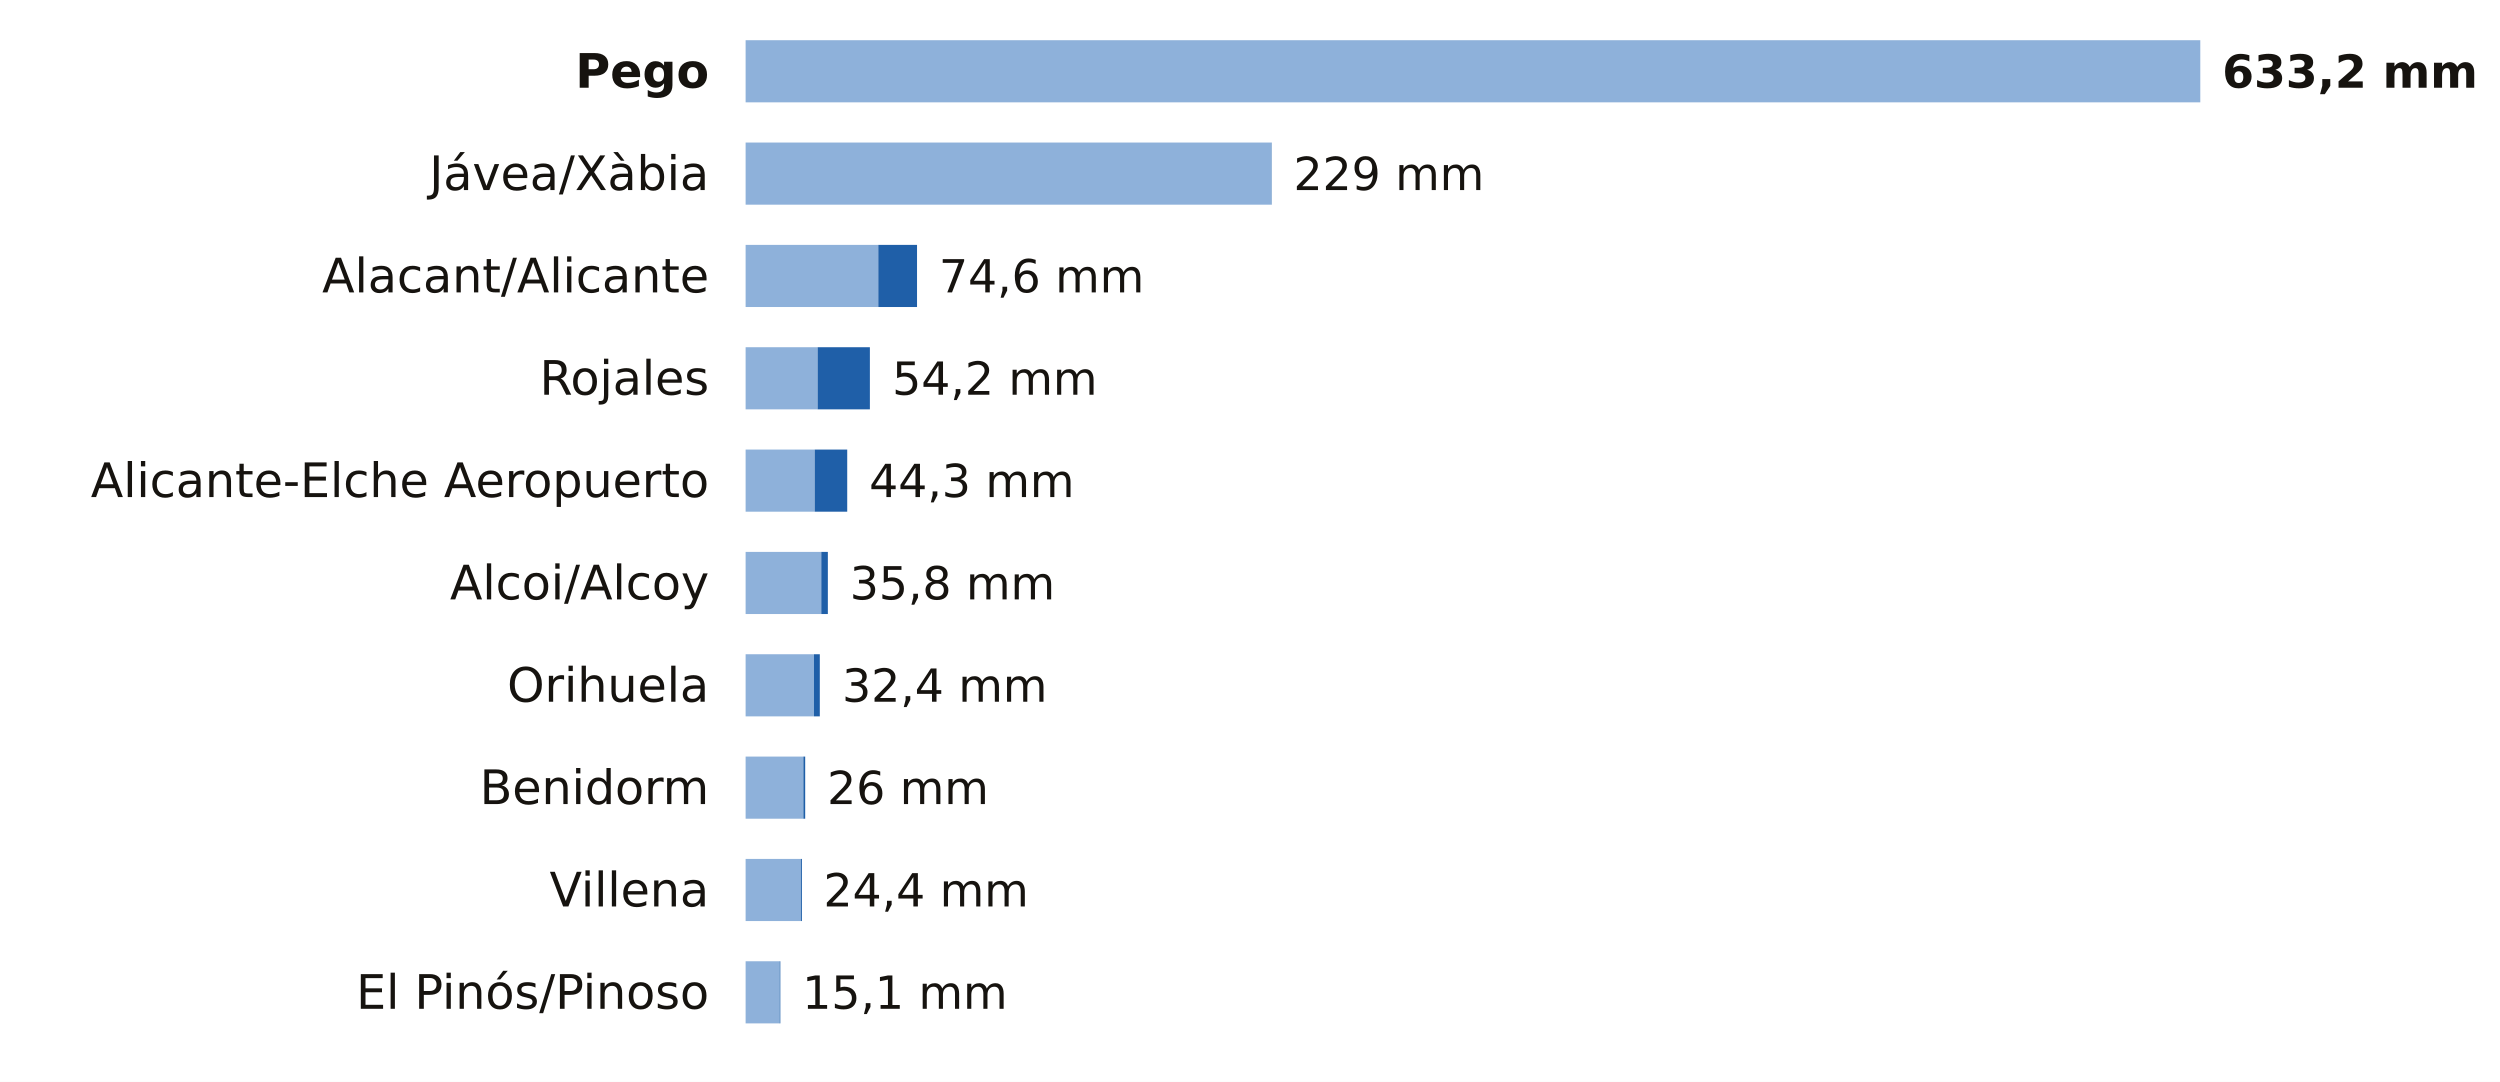
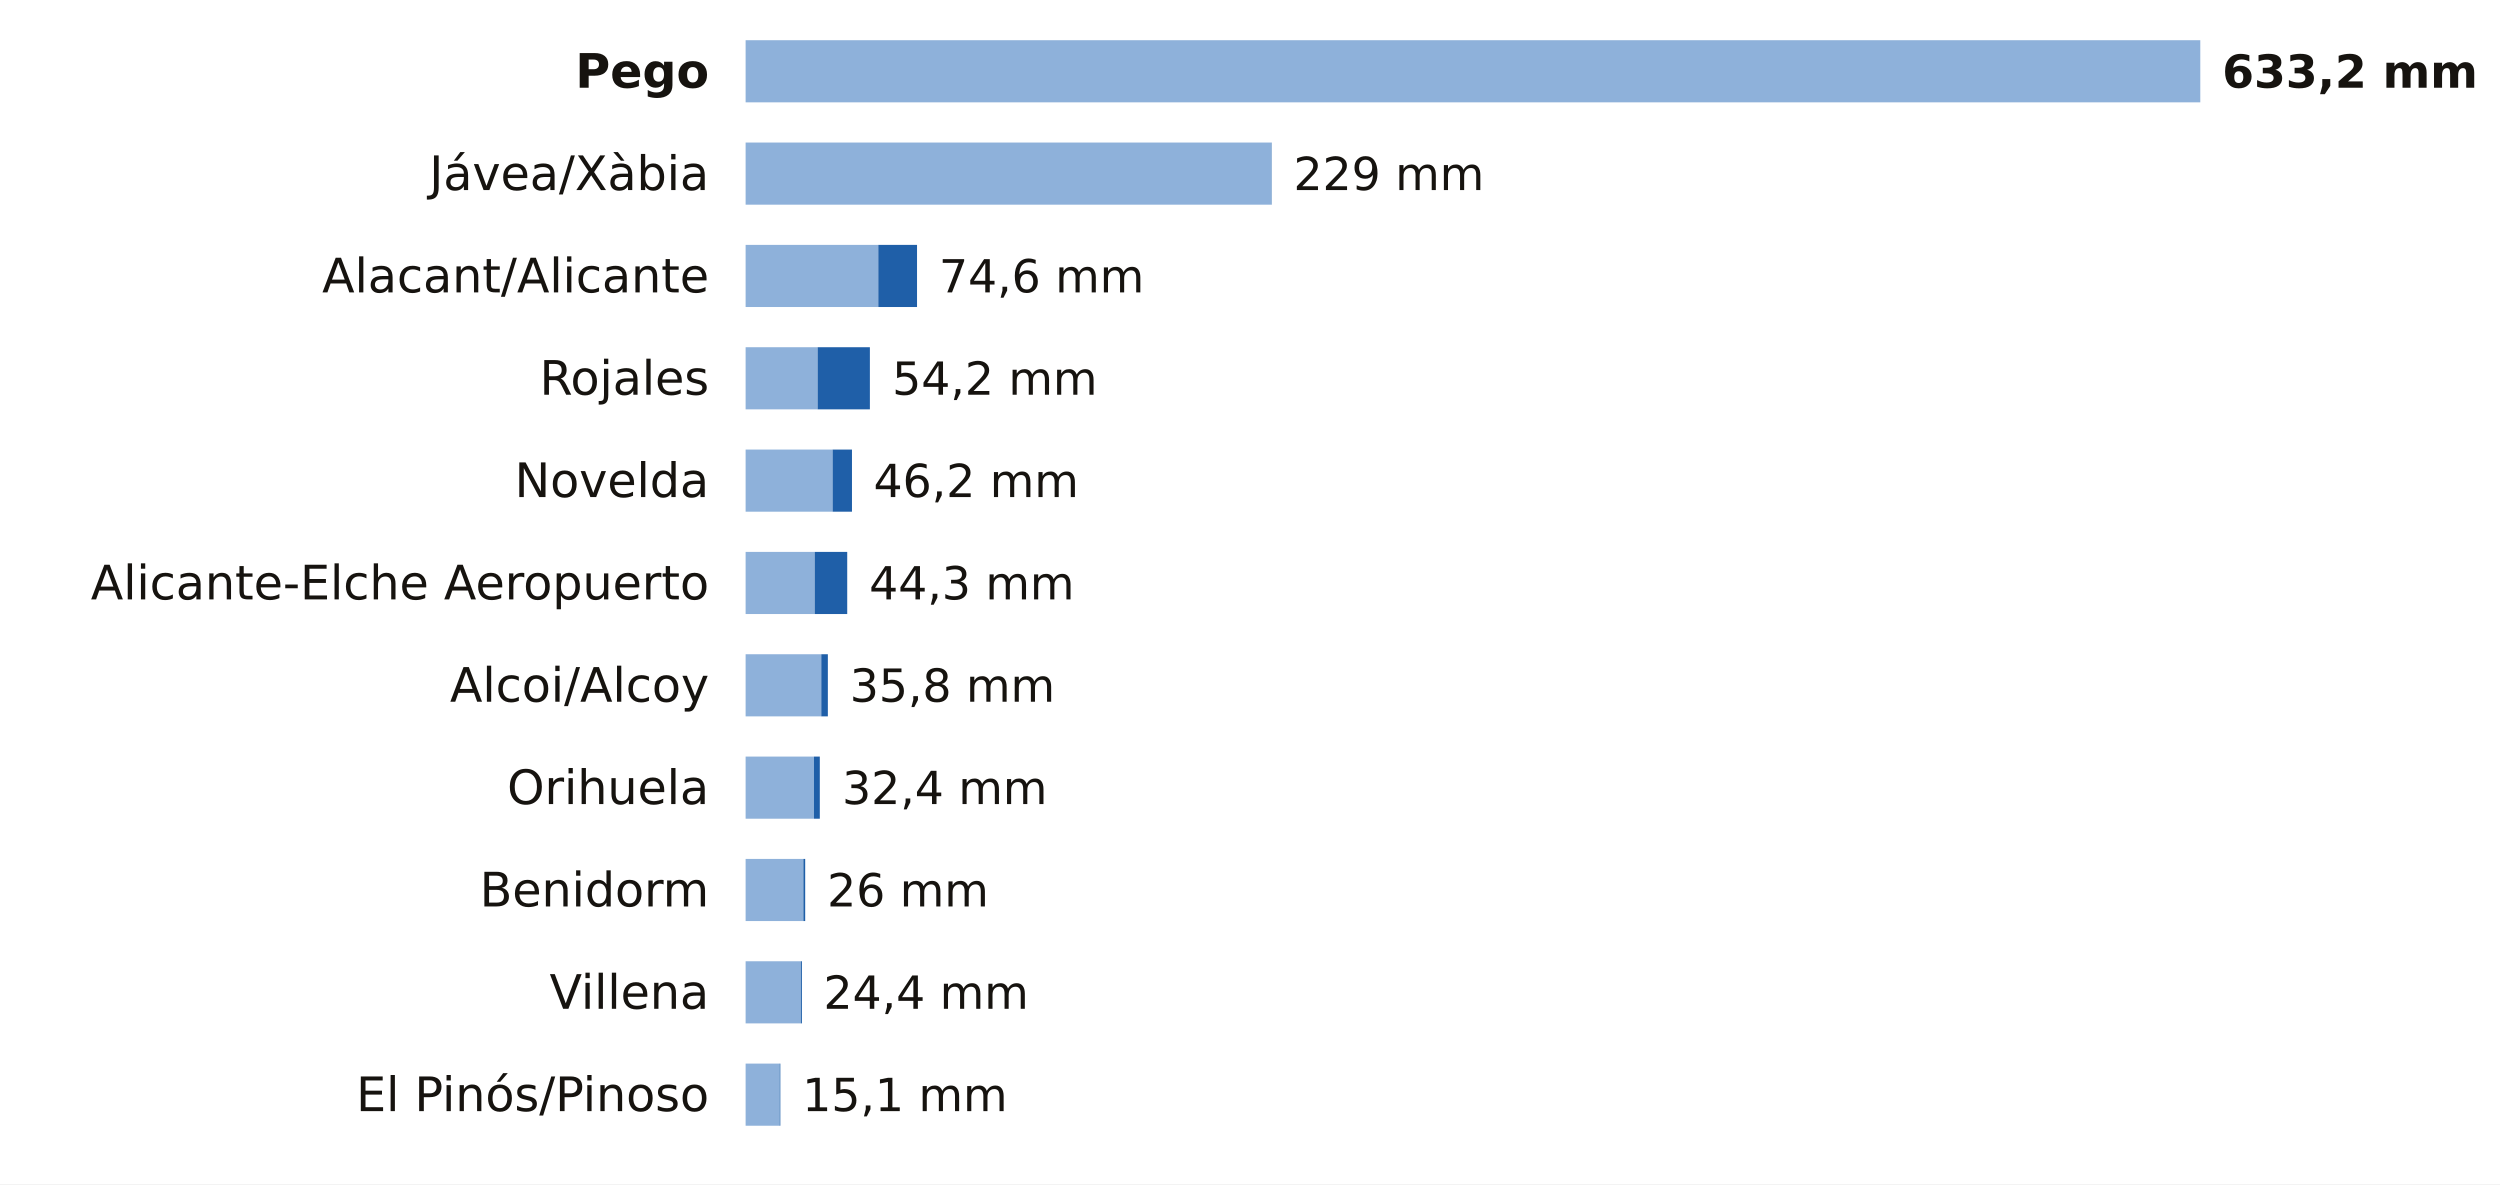
- <svg xmlns="http://www.w3.org/2000/svg" viewBox="0 0 684 296" width="684" height="296" role="img" aria-label="La lluvia de los últimos 7 días en las estaciones de AEMET de Alicante">
-   <rect width="684" height="296" fill="#FFFFFF" />
+ <svg xmlns="http://www.w3.org/2000/svg" viewBox="0 0 684 324" width="684" height="324" role="img" aria-label="La lluvia de los últimos 7 días en las estaciones de AEMET de Alicante">
+   <rect width="684" height="324" fill="#FFFFFF" />
  <text x="194.0" y="24.0" font-size="13" fill="#16130F" text-anchor="end" font-weight="600" font-family="Public Sans, DejaVu Sans, Arial, sans-serif">Pego</text>
  <rect x="204" y="11" width="398.0" height="17" fill="#8EB1DA" />
  <text x="608.0" y="24.0" font-size="12.5" fill="#16130F" text-anchor="start" font-weight="700" font-family="Public Sans, DejaVu Sans, Arial, sans-serif">633,2 mm</text>
  <text x="194.0" y="52.0" font-size="13" fill="#16130F" text-anchor="end" font-weight="400" font-family="Public Sans, DejaVu Sans, Arial, sans-serif">Jávea/Xàbia</text>
  <rect x="204" y="39" width="143.8" height="17" fill="#8EB1DA" />
  <rect x="347.8" y="39" width="0.1" height="17" fill="#1F5FA8" />
  <text x="353.9" y="52.0" font-size="12.5" fill="#16130F" text-anchor="start" font-weight="500" font-family="Public Sans, DejaVu Sans, Arial, sans-serif">229 mm</text>
  <text x="194.0" y="80.0" font-size="13" fill="#16130F" text-anchor="end" font-weight="400" font-family="Public Sans, DejaVu Sans, Arial, sans-serif">Alacant/Alicante</text>
  <rect x="204" y="67" width="36.3" height="17" fill="#8EB1DA" />
  <rect x="240.3" y="67" width="10.6" height="17" fill="#1F5FA8" />
  <text x="256.9" y="80.0" font-size="12.5" fill="#16130F" text-anchor="start" font-weight="500" font-family="Public Sans, DejaVu Sans, Arial, sans-serif">74,6 mm</text>
  <text x="194.0" y="108.0" font-size="13" fill="#16130F" text-anchor="end" font-weight="400" font-family="Public Sans, DejaVu Sans, Arial, sans-serif">Rojales</text>
  <rect x="204" y="95" width="19.7" height="17" fill="#8EB1DA" />
  <rect x="223.7" y="95" width="14.3" height="17" fill="#1F5FA8" />
  <text x="244.1" y="108.0" font-size="12.5" fill="#16130F" text-anchor="start" font-weight="500" font-family="Public Sans, DejaVu Sans, Arial, sans-serif">54,2 mm</text>
-   <text x="194.0" y="136.0" font-size="13" fill="#16130F" text-anchor="end" font-weight="400" font-family="Public Sans, DejaVu Sans, Arial, sans-serif">Alicante-Elche Aeropuerto</text>
-   <rect x="204" y="123" width="18.9" height="17" fill="#8EB1DA" />
-   <rect x="222.9" y="123" width="8.9" height="17" fill="#1F5FA8" />
-   <text x="237.8" y="136.0" font-size="12.5" fill="#16130F" text-anchor="start" font-weight="500" font-family="Public Sans, DejaVu Sans, Arial, sans-serif">44,3 mm</text>
-   <text x="194.0" y="164.0" font-size="13" fill="#16130F" text-anchor="end" font-weight="400" font-family="Public Sans, DejaVu Sans, Arial, sans-serif">Alcoi/Alcoy</text>
-   <rect x="204" y="151" width="20.7" height="17" fill="#8EB1DA" />
-   <rect x="224.7" y="151" width="1.8" height="17" fill="#1F5FA8" />
-   <text x="232.5" y="164.0" font-size="12.5" fill="#16130F" text-anchor="start" font-weight="500" font-family="Public Sans, DejaVu Sans, Arial, sans-serif">35,8 mm</text>
-   <text x="194.0" y="192.0" font-size="13" fill="#16130F" text-anchor="end" font-weight="400" font-family="Public Sans, DejaVu Sans, Arial, sans-serif">Orihuela</text>
-   <rect x="204" y="179" width="18.7" height="17" fill="#8EB1DA" />
-   <rect x="222.7" y="179" width="1.6" height="17" fill="#1F5FA8" />
-   <text x="230.4" y="192.0" font-size="12.5" fill="#16130F" text-anchor="start" font-weight="500" font-family="Public Sans, DejaVu Sans, Arial, sans-serif">32,4 mm</text>
-   <text x="194.0" y="220.0" font-size="13" fill="#16130F" text-anchor="end" font-weight="400" font-family="Public Sans, DejaVu Sans, Arial, sans-serif">Benidorm</text>
-   <rect x="204" y="207" width="15.8" height="17" fill="#8EB1DA" />
-   <rect x="219.8" y="207" width="0.5" height="17" fill="#1F5FA8" />
-   <text x="226.3" y="220.0" font-size="12.5" fill="#16130F" text-anchor="start" font-weight="500" font-family="Public Sans, DejaVu Sans, Arial, sans-serif">26 mm</text>
-   <text x="194.0" y="248.0" font-size="13" fill="#16130F" text-anchor="end" font-weight="400" font-family="Public Sans, DejaVu Sans, Arial, sans-serif">Villena</text>
-   <rect x="204" y="235" width="15.1" height="17" fill="#8EB1DA" />
-   <rect x="219.1" y="235" width="0.3" height="17" fill="#1F5FA8" />
-   <text x="225.3" y="248.0" font-size="12.5" fill="#16130F" text-anchor="start" font-weight="500" font-family="Public Sans, DejaVu Sans, Arial, sans-serif">24,4 mm</text>
-   <text x="194.0" y="276.0" font-size="13" fill="#16130F" text-anchor="end" font-weight="400" font-family="Public Sans, DejaVu Sans, Arial, sans-serif">El Pinós/Pinoso</text>
-   <rect x="204" y="263" width="9.3" height="17" fill="#8EB1DA" />
-   <rect x="213.3" y="263" width="0.2" height="17" fill="#1F5FA8" />
-   <text x="219.5" y="276.0" font-size="12.5" fill="#16130F" text-anchor="start" font-weight="500" font-family="Public Sans, DejaVu Sans, Arial, sans-serif">15,1 mm</text>
+   <text x="194.0" y="136.0" font-size="13" fill="#16130F" text-anchor="end" font-weight="400" font-family="Public Sans, DejaVu Sans, Arial, sans-serif">Novelda</text>
+   <rect x="204" y="123" width="23.8" height="17" fill="#8EB1DA" />
+   <rect x="227.8" y="123" width="5.3" height="17" fill="#1F5FA8" />
+   <text x="239.0" y="136.0" font-size="12.5" fill="#16130F" text-anchor="start" font-weight="500" font-family="Public Sans, DejaVu Sans, Arial, sans-serif">46,2 mm</text>
+   <text x="194.0" y="164.0" font-size="13" fill="#16130F" text-anchor="end" font-weight="400" font-family="Public Sans, DejaVu Sans, Arial, sans-serif">Alicante-Elche Aeropuerto</text>
+   <rect x="204" y="151" width="18.9" height="17" fill="#8EB1DA" />
+   <rect x="222.9" y="151" width="8.9" height="17" fill="#1F5FA8" />
+   <text x="237.8" y="164.0" font-size="12.5" fill="#16130F" text-anchor="start" font-weight="500" font-family="Public Sans, DejaVu Sans, Arial, sans-serif">44,3 mm</text>
+   <text x="194.0" y="192.0" font-size="13" fill="#16130F" text-anchor="end" font-weight="400" font-family="Public Sans, DejaVu Sans, Arial, sans-serif">Alcoi/Alcoy</text>
+   <rect x="204" y="179" width="20.7" height="17" fill="#8EB1DA" />
+   <rect x="224.7" y="179" width="1.8" height="17" fill="#1F5FA8" />
+   <text x="232.5" y="192.0" font-size="12.5" fill="#16130F" text-anchor="start" font-weight="500" font-family="Public Sans, DejaVu Sans, Arial, sans-serif">35,8 mm</text>
+   <text x="194.0" y="220.0" font-size="13" fill="#16130F" text-anchor="end" font-weight="400" font-family="Public Sans, DejaVu Sans, Arial, sans-serif">Orihuela</text>
+   <rect x="204" y="207" width="18.7" height="17" fill="#8EB1DA" />
+   <rect x="222.7" y="207" width="1.6" height="17" fill="#1F5FA8" />
+   <text x="230.4" y="220.0" font-size="12.5" fill="#16130F" text-anchor="start" font-weight="500" font-family="Public Sans, DejaVu Sans, Arial, sans-serif">32,4 mm</text>
+   <text x="194.0" y="248.0" font-size="13" fill="#16130F" text-anchor="end" font-weight="400" font-family="Public Sans, DejaVu Sans, Arial, sans-serif">Benidorm</text>
+   <rect x="204" y="235" width="15.8" height="17" fill="#8EB1DA" />
+   <rect x="219.8" y="235" width="0.5" height="17" fill="#1F5FA8" />
+   <text x="226.3" y="248.0" font-size="12.5" fill="#16130F" text-anchor="start" font-weight="500" font-family="Public Sans, DejaVu Sans, Arial, sans-serif">26 mm</text>
+   <text x="194.0" y="276.0" font-size="13" fill="#16130F" text-anchor="end" font-weight="400" font-family="Public Sans, DejaVu Sans, Arial, sans-serif">Villena</text>
+   <rect x="204" y="263" width="15.1" height="17" fill="#8EB1DA" />
+   <rect x="219.1" y="263" width="0.3" height="17" fill="#1F5FA8" />
+   <text x="225.3" y="276.0" font-size="12.5" fill="#16130F" text-anchor="start" font-weight="500" font-family="Public Sans, DejaVu Sans, Arial, sans-serif">24,4 mm</text>
+   <text x="194.0" y="304.0" font-size="13" fill="#16130F" text-anchor="end" font-weight="400" font-family="Public Sans, DejaVu Sans, Arial, sans-serif">El Pinós/Pinoso</text>
+   <rect x="204" y="291" width="9.3" height="17" fill="#8EB1DA" />
+   <rect x="213.3" y="291" width="0.2" height="17" fill="#1F5FA8" />
+   <text x="219.5" y="304.0" font-size="12.5" fill="#16130F" text-anchor="start" font-weight="500" font-family="Public Sans, DejaVu Sans, Arial, sans-serif">15,1 mm</text>
</svg>
